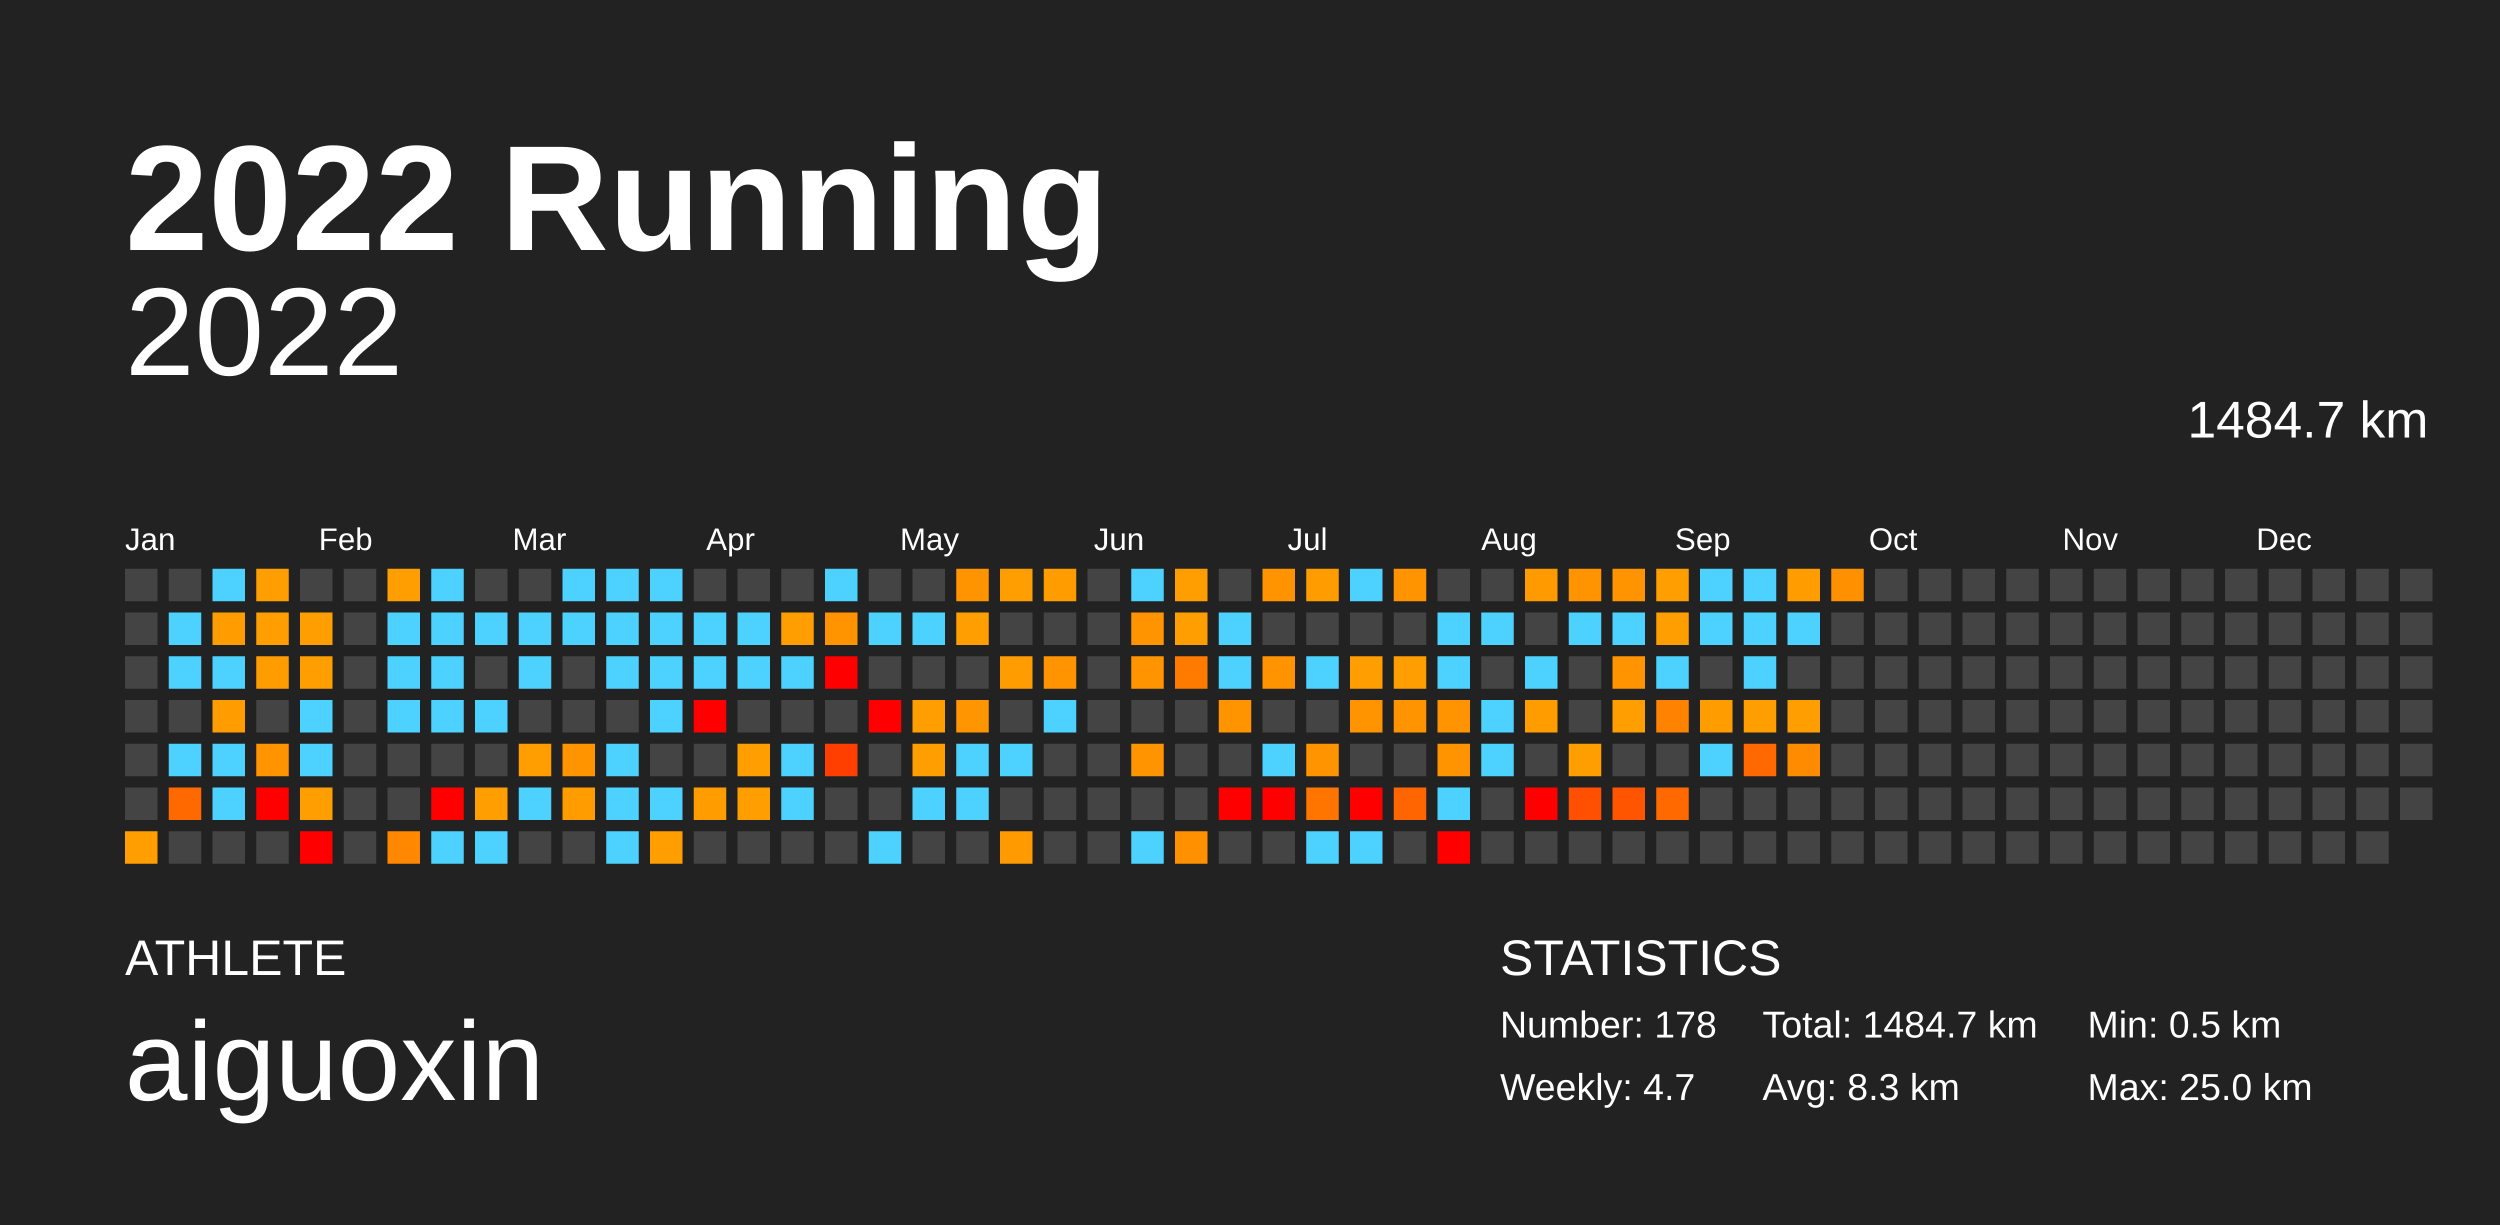
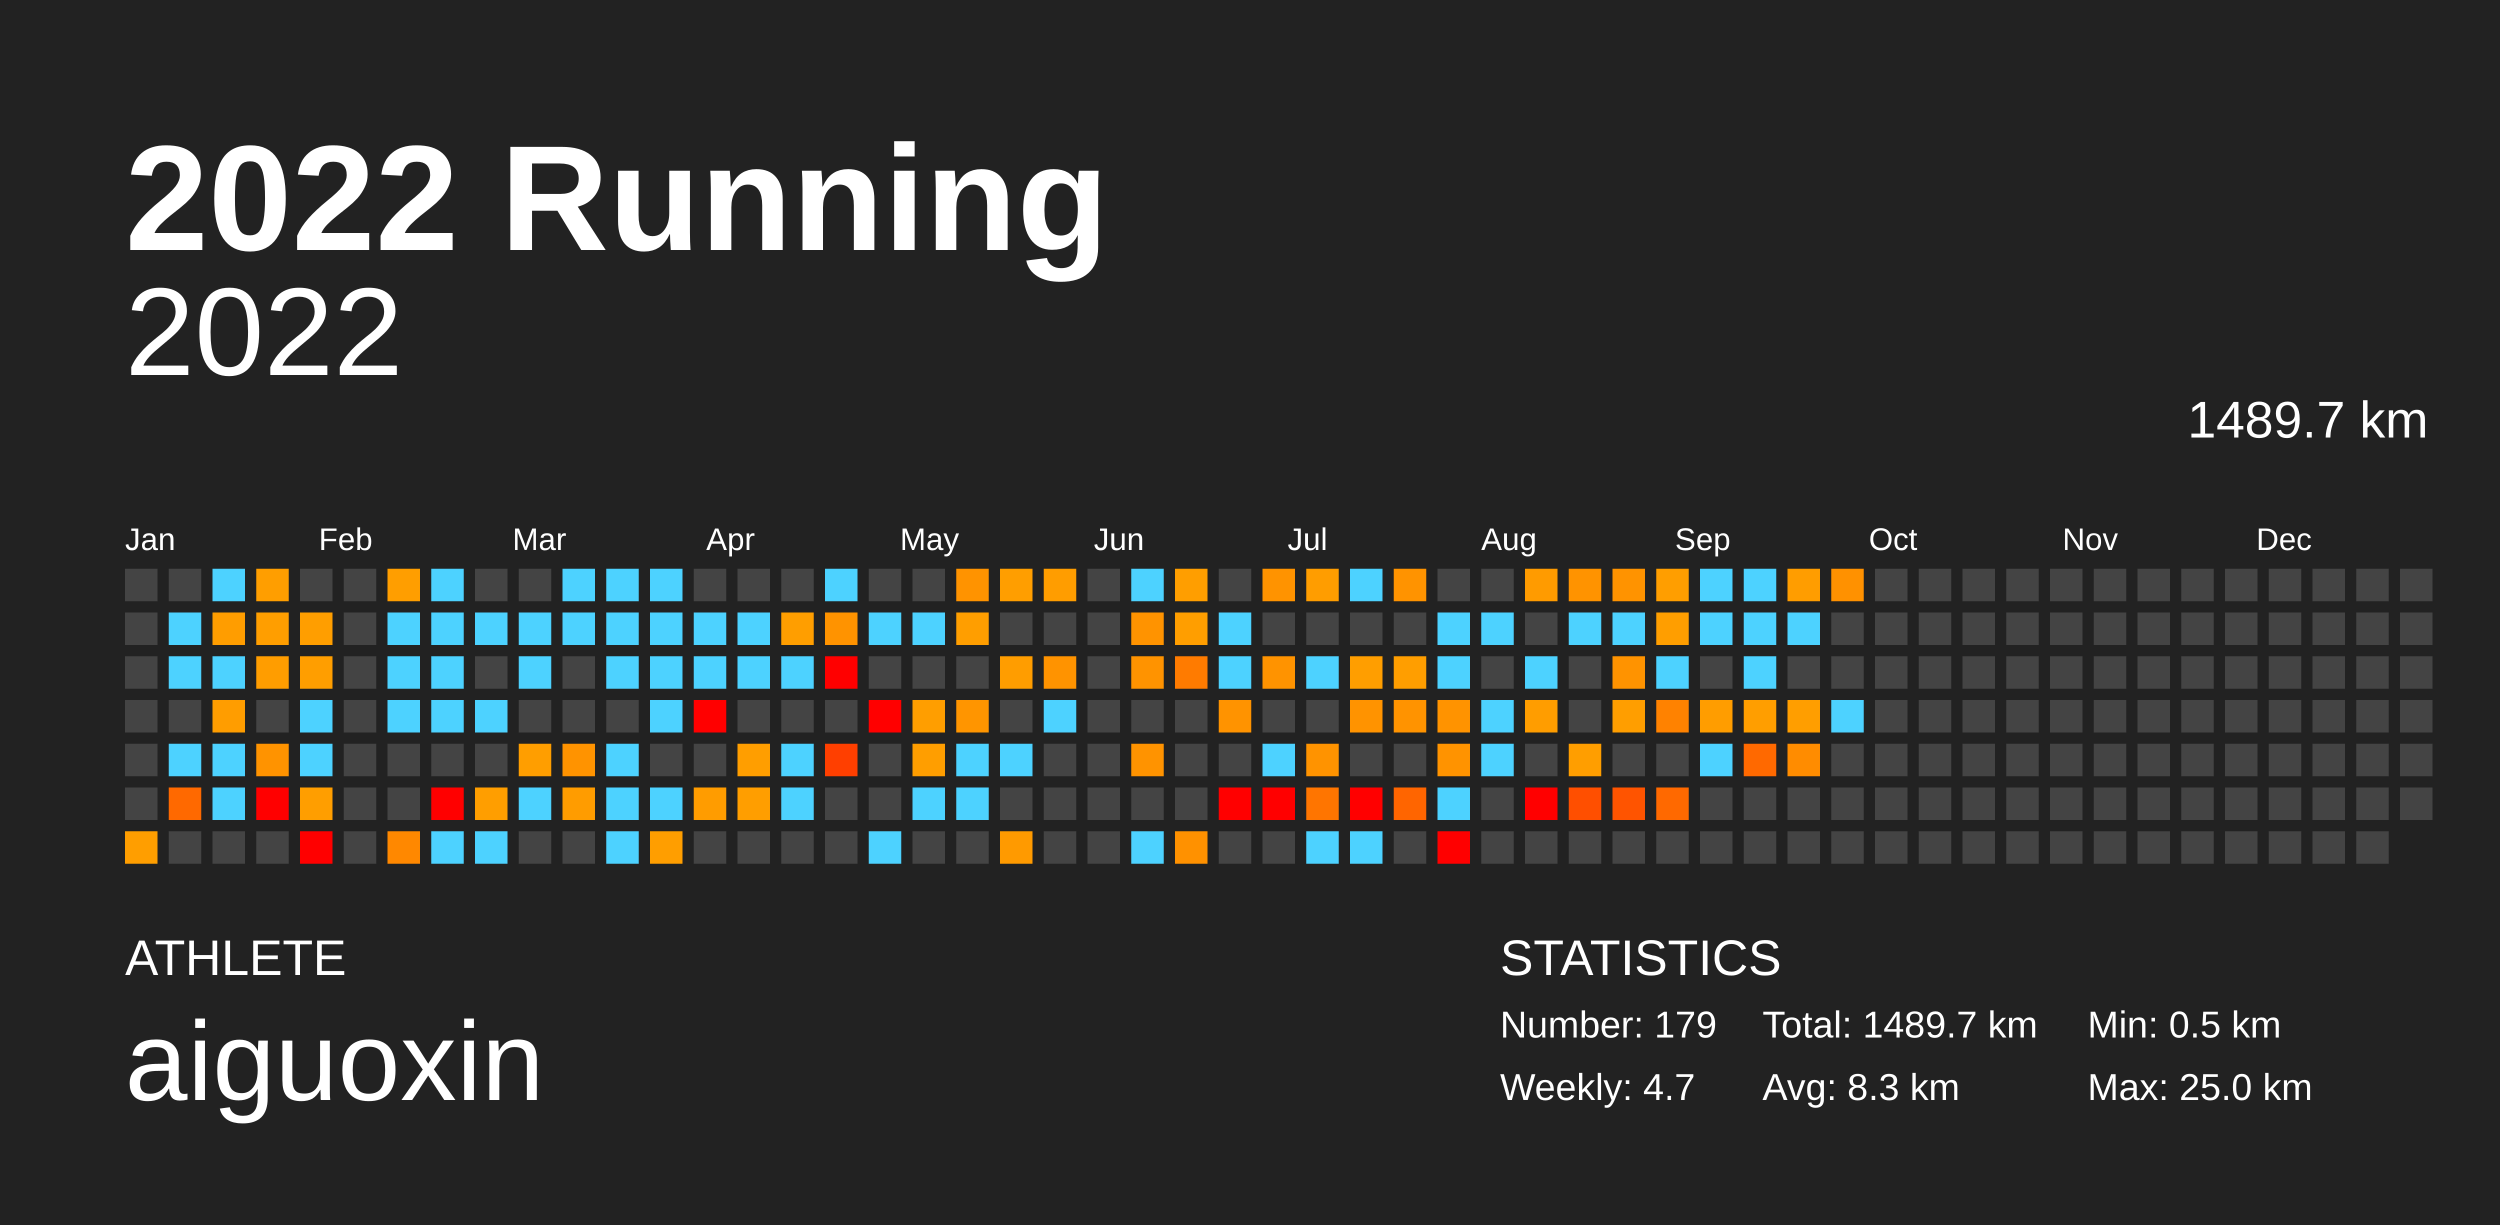
<svg xmlns="http://www.w3.org/2000/svg" baseProfile="full" height="98mm" version="1.1" viewBox="0,0,200,98" width="200mm">
  <defs />
  <rect fill="#222222" height="98" width="200" x="0" y="0" />
  <text fill="#FFFFFF" style="font-size:12px; font-family:Arial; font-weight:bold;" x="10" y="20">2022 Running</text>
  <text fill="#FFFFFF" style="font-size:4px; font-family:Arial" x="10" y="78">ATHLETE</text>
  <text fill="#FFFFFF" style="font-size:9px; font-family:Arial" x="10" y="88">aiguoxin</text>
  <text fill="#FFFFFF" style="font-size:4px; font-family:Arial" x="120" y="78">STATISTICS</text>
-   <text fill="#FFFFFF" style="font-size:3px; font-family:Arial" x="120" y="83">Number: 178</text>
+   <text fill="#FFFFFF" style="font-size:3px; font-family:Arial" x="120" y="83">Number: 179</text>
  <text fill="#FFFFFF" style="font-size:3px; font-family:Arial" x="120" y="88">Weekly: 4.7</text>
-   <text fill="#FFFFFF" style="font-size:3px; font-family:Arial" x="141" y="83">Total: 1484.7 km</text>
+   <text fill="#FFFFFF" style="font-size:3px; font-family:Arial" x="141" y="83">Total: 1489.7 km</text>
  <text fill="#FFFFFF" style="font-size:3px; font-family:Arial" x="141" y="88">Avg: 8.3 km</text>
  <text fill="#FFFFFF" style="font-size:3px; font-family:Arial" x="167" y="83">Min: 0.5 km</text>
  <text fill="#FFFFFF" style="font-size:3px; font-family:Arial" x="167" y="88">Max: 25.0 km</text>
  <text alignment-baseline="hanging" fill="#FFFFFF" style="font-size:10.0px; font-family:Arial;" x="10" y="30">2022</text>
-   <text alignment-baseline="hanging" fill="#FFFFFF" style="font-size:4.125px; font-family:Arial;" x="175" y="35">1484.7 km</text>
+   <text alignment-baseline="hanging" fill="#FFFFFF" style="font-size:4.125px; font-family:Arial;" x="175" y="35">1489.7 km</text>
  <text fill="#FFFFFF" style="font-size:2.5px; font-family:Arial" x="10.0" y="44">Jan</text>
  <text fill="#FFFFFF" style="font-size:2.5px; font-family:Arial" x="25.5" y="44">Feb</text>
  <text fill="#FFFFFF" style="font-size:2.5px; font-family:Arial" x="41.0" y="44">Mar</text>
  <text fill="#FFFFFF" style="font-size:2.5px; font-family:Arial" x="56.5" y="44">Apr</text>
  <text fill="#FFFFFF" style="font-size:2.5px; font-family:Arial" x="72.0" y="44">May</text>
  <text fill="#FFFFFF" style="font-size:2.5px; font-family:Arial" x="87.5" y="44">Jun</text>
  <text fill="#FFFFFF" style="font-size:2.5px; font-family:Arial" x="103.0" y="44">Jul</text>
  <text fill="#FFFFFF" style="font-size:2.5px; font-family:Arial" x="118.5" y="44">Aug</text>
  <text fill="#FFFFFF" style="font-size:2.5px; font-family:Arial" x="134.0" y="44">Sep</text>
  <text fill="#FFFFFF" style="font-size:2.5px; font-family:Arial" x="149.5" y="44">Oct</text>
  <text fill="#FFFFFF" style="font-size:2.5px; font-family:Arial" x="165.0" y="44">Nov</text>
  <text fill="#FFFFFF" style="font-size:2.5px; font-family:Arial" x="180.5" y="44">Dec</text>
  <rect fill="#444444" height="2.6" width="2.6" x="10.0" y="45.5" />
  <rect fill="#444444" height="2.6" width="2.6" x="10.0" y="49.0" />
  <rect fill="#444444" height="2.6" width="2.6" x="10.0" y="52.5" />
  <rect fill="#444444" height="2.6" width="2.6" x="10.0" y="56.0" />
  <rect fill="#444444" height="2.6" width="2.6" x="10.0" y="59.5" />
  <rect fill="#444444" height="2.6" width="2.6" x="10.0" y="63.0" />
  <rect fill="#ff9e00" height="2.6" width="2.6" x="10.0" y="66.5" />
  <rect fill="#444444" height="2.6" width="2.6" x="13.5" y="45.5" />
  <rect fill="#4dd2ff" height="2.6" width="2.6" x="13.5" y="49.0" />
  <rect fill="#4dd2ff" height="2.6" width="2.6" x="13.5" y="52.5" />
  <rect fill="#444444" height="2.6" width="2.6" x="13.5" y="56.0" />
  <rect fill="#4dd2ff" height="2.6" width="2.6" x="13.5" y="59.5" />
  <rect fill="#ff6900" height="2.6" width="2.6" x="13.5" y="63.0" />
  <rect fill="#444444" height="2.6" width="2.6" x="13.5" y="66.5" />
  <rect fill="#4dd2ff" height="2.6" width="2.6" x="17.0" y="45.5" />
  <rect fill="#ff9d00" height="2.6" width="2.6" x="17.0" y="49.0" />
  <rect fill="#4dd2ff" height="2.6" width="2.6" x="17.0" y="52.5" />
  <rect fill="#ff9d00" height="2.6" width="2.6" x="17.0" y="56.0" />
  <rect fill="#4dd2ff" height="2.6" width="2.6" x="17.0" y="59.5" />
  <rect fill="#4dd2ff" height="2.6" width="2.6" x="17.0" y="63.0" />
  <rect fill="#444444" height="2.6" width="2.6" x="17.0" y="66.5" />
  <rect fill="#ff9e00" height="2.6" width="2.6" x="20.5" y="45.5" />
  <rect fill="#ff9e00" height="2.6" width="2.6" x="20.5" y="49.0" />
  <rect fill="#ff9d00" height="2.6" width="2.6" x="20.5" y="52.5" />
  <rect fill="#444444" height="2.6" width="2.6" x="20.5" y="56.0" />
  <rect fill="#ff9300" height="2.6" width="2.6" x="20.5" y="59.5" />
  <rect fill="red" height="2.6" width="2.6" x="20.5" y="63.0" />
  <rect fill="#444444" height="2.6" width="2.6" x="20.5" y="66.5" />
  <rect fill="#444444" height="2.6" width="2.6" x="24.0" y="45.5" />
  <rect fill="#ff9e00" height="2.6" width="2.6" x="24.0" y="49.0" />
  <rect fill="#ff9e00" height="2.6" width="2.6" x="24.0" y="52.5" />
  <rect fill="#4dd2ff" height="2.6" width="2.6" x="24.0" y="56.0" />
  <rect fill="#4dd2ff" height="2.6" width="2.6" x="24.0" y="59.5" />
  <rect fill="#ff9e00" height="2.6" width="2.6" x="24.0" y="63.0" />
  <rect fill="red" height="2.6" width="2.6" x="24.0" y="66.5" />
  <rect fill="#444444" height="2.6" width="2.6" x="27.5" y="45.5" />
  <rect fill="#444444" height="2.6" width="2.6" x="27.5" y="49.0" />
  <rect fill="#444444" height="2.6" width="2.6" x="27.5" y="52.5" />
  <rect fill="#444444" height="2.6" width="2.6" x="27.5" y="56.0" />
  <rect fill="#444444" height="2.6" width="2.6" x="27.5" y="59.5" />
  <rect fill="#444444" height="2.6" width="2.6" x="27.5" y="63.0" />
  <rect fill="#444444" height="2.6" width="2.6" x="27.5" y="66.5" />
  <rect fill="#ff9e00" height="2.6" width="2.6" x="31.0" y="45.5" />
  <rect fill="#4dd2ff" height="2.6" width="2.6" x="31.0" y="49.0" />
  <rect fill="#4dd2ff" height="2.6" width="2.6" x="31.0" y="52.5" />
  <rect fill="#4dd2ff" height="2.6" width="2.6" x="31.0" y="56.0" />
  <rect fill="#444444" height="2.6" width="2.6" x="31.0" y="59.5" />
  <rect fill="#444444" height="2.6" width="2.6" x="31.0" y="63.0" />
  <rect fill="#ff8800" height="2.6" width="2.6" x="31.0" y="66.5" />
  <rect fill="#4dd2ff" height="2.6" width="2.6" x="34.5" y="45.5" />
  <rect fill="#4dd2ff" height="2.6" width="2.6" x="34.5" y="49.0" />
  <rect fill="#4dd2ff" height="2.6" width="2.6" x="34.5" y="52.5" />
  <rect fill="#4dd2ff" height="2.6" width="2.6" x="34.5" y="56.0" />
  <rect fill="#444444" height="2.6" width="2.6" x="34.5" y="59.5" />
  <rect fill="red" height="2.6" width="2.6" x="34.5" y="63.0" />
  <rect fill="#4dd2ff" height="2.6" width="2.6" x="34.5" y="66.5" />
  <rect fill="#444444" height="2.6" width="2.6" x="38.0" y="45.5" />
  <rect fill="#4dd2ff" height="2.6" width="2.6" x="38.0" y="49.0" />
  <rect fill="#444444" height="2.6" width="2.6" x="38.0" y="52.5" />
  <rect fill="#4dd2ff" height="2.6" width="2.6" x="38.0" y="56.0" />
  <rect fill="#444444" height="2.6" width="2.6" x="38.0" y="59.5" />
  <rect fill="#ff9e00" height="2.6" width="2.6" x="38.0" y="63.0" />
  <rect fill="#4dd2ff" height="2.6" width="2.6" x="38.0" y="66.5" />
  <rect fill="#444444" height="2.6" width="2.6" x="41.5" y="45.5" />
  <rect fill="#4dd2ff" height="2.6" width="2.6" x="41.5" y="49.0" />
  <rect fill="#4dd2ff" height="2.6" width="2.6" x="41.5" y="52.5" />
  <rect fill="#444444" height="2.6" width="2.6" x="41.5" y="56.0" />
  <rect fill="#ff9e00" height="2.6" width="2.6" x="41.5" y="59.5" />
  <rect fill="#4dd2ff" height="2.6" width="2.6" x="41.5" y="63.0" />
  <rect fill="#444444" height="2.6" width="2.6" x="41.5" y="66.5" />
  <rect fill="#4dd2ff" height="2.6" width="2.6" x="45.0" y="45.5" />
  <rect fill="#4dd2ff" height="2.6" width="2.6" x="45.0" y="49.0" />
  <rect fill="#444444" height="2.6" width="2.6" x="45.0" y="52.5" />
  <rect fill="#444444" height="2.6" width="2.6" x="45.0" y="56.0" />
  <rect fill="#ff9300" height="2.6" width="2.6" x="45.0" y="59.5" />
  <rect fill="#ff9c00" height="2.6" width="2.6" x="45.0" y="63.0" />
  <rect fill="#444444" height="2.6" width="2.6" x="45.0" y="66.5" />
  <rect fill="#4dd2ff" height="2.6" width="2.6" x="48.5" y="45.5" />
  <rect fill="#4dd2ff" height="2.6" width="2.6" x="48.5" y="49.0" />
  <rect fill="#4dd2ff" height="2.6" width="2.6" x="48.5" y="52.5" />
  <rect fill="#444444" height="2.6" width="2.6" x="48.5" y="56.0" />
  <rect fill="#4dd2ff" height="2.6" width="2.6" x="48.5" y="59.5" />
  <rect fill="#4dd2ff" height="2.6" width="2.6" x="48.5" y="63.0" />
  <rect fill="#4dd2ff" height="2.6" width="2.6" x="48.5" y="66.5" />
  <rect fill="#4dd2ff" height="2.6" width="2.6" x="52.0" y="45.5" />
  <rect fill="#4dd2ff" height="2.6" width="2.6" x="52.0" y="49.0" />
  <rect fill="#4dd2ff" height="2.6" width="2.6" x="52.0" y="52.5" />
  <rect fill="#4dd2ff" height="2.6" width="2.6" x="52.0" y="56.0" />
  <rect fill="#444444" height="2.6" width="2.6" x="52.0" y="59.5" />
  <rect fill="#4dd2ff" height="2.6" width="2.6" x="52.0" y="63.0" />
  <rect fill="#ff9e00" height="2.6" width="2.6" x="52.0" y="66.5" />
  <rect fill="#444444" height="2.6" width="2.6" x="55.5" y="45.5" />
  <rect fill="#4dd2ff" height="2.6" width="2.6" x="55.5" y="49.0" />
  <rect fill="#4dd2ff" height="2.6" width="2.6" x="55.5" y="52.5" />
  <rect fill="red" height="2.6" width="2.6" x="55.5" y="56.0" />
  <rect fill="#444444" height="2.6" width="2.6" x="55.5" y="59.5" />
  <rect fill="#ff9c00" height="2.6" width="2.6" x="55.5" y="63.0" />
  <rect fill="#444444" height="2.6" width="2.6" x="55.5" y="66.5" />
  <rect fill="#444444" height="2.6" width="2.6" x="59.0" y="45.5" />
  <rect fill="#4dd2ff" height="2.6" width="2.6" x="59.0" y="49.0" />
  <rect fill="#4dd2ff" height="2.6" width="2.6" x="59.0" y="52.5" />
  <rect fill="#444444" height="2.6" width="2.6" x="59.0" y="56.0" />
  <rect fill="#ff9e00" height="2.6" width="2.6" x="59.0" y="59.5" />
  <rect fill="#ff9e00" height="2.6" width="2.6" x="59.0" y="63.0" />
  <rect fill="#444444" height="2.6" width="2.6" x="59.0" y="66.5" />
  <rect fill="#444444" height="2.6" width="2.6" x="62.5" y="45.5" />
  <rect fill="#ff9e00" height="2.6" width="2.6" x="62.5" y="49.0" />
  <rect fill="#4dd2ff" height="2.6" width="2.6" x="62.5" y="52.5" />
  <rect fill="#444444" height="2.6" width="2.6" x="62.5" y="56.0" />
  <rect fill="#4dd2ff" height="2.6" width="2.6" x="62.5" y="59.5" />
  <rect fill="#4dd2ff" height="2.6" width="2.6" x="62.5" y="63.0" />
  <rect fill="#444444" height="2.6" width="2.6" x="62.5" y="66.5" />
  <rect fill="#4dd2ff" height="2.6" width="2.6" x="66.0" y="45.5" />
  <rect fill="#ff9300" height="2.6" width="2.6" x="66.0" y="49.0" />
  <rect fill="red" height="2.6" width="2.6" x="66.0" y="52.5" />
  <rect fill="#444444" height="2.6" width="2.6" x="66.0" y="56.0" />
  <rect fill="#ff3f00" height="2.6" width="2.6" x="66.0" y="59.5" />
  <rect fill="#444444" height="2.6" width="2.6" x="66.0" y="63.0" />
  <rect fill="#444444" height="2.6" width="2.6" x="66.0" y="66.5" />
  <rect fill="#444444" height="2.6" width="2.6" x="69.5" y="45.5" />
  <rect fill="#4dd2ff" height="2.6" width="2.6" x="69.5" y="49.0" />
  <rect fill="#444444" height="2.6" width="2.6" x="69.5" y="52.5" />
  <rect fill="red" height="2.6" width="2.6" x="69.5" y="56.0" />
  <rect fill="#444444" height="2.6" width="2.6" x="69.5" y="59.5" />
  <rect fill="#444444" height="2.6" width="2.6" x="69.5" y="63.0" />
  <rect fill="#4dd2ff" height="2.6" width="2.6" x="69.5" y="66.5" />
  <rect fill="#444444" height="2.6" width="2.6" x="73.0" y="45.5" />
  <rect fill="#4dd2ff" height="2.6" width="2.6" x="73.0" y="49.0" />
  <rect fill="#444444" height="2.6" width="2.6" x="73.0" y="52.5" />
  <rect fill="#ff9e00" height="2.6" width="2.6" x="73.0" y="56.0" />
  <rect fill="#ff9e00" height="2.6" width="2.6" x="73.0" y="59.5" />
  <rect fill="#4dd2ff" height="2.6" width="2.6" x="73.0" y="63.0" />
  <rect fill="#444444" height="2.6" width="2.6" x="73.0" y="66.5" />
  <rect fill="#ff9300" height="2.6" width="2.6" x="76.5" y="45.5" />
  <rect fill="#ff9e00" height="2.6" width="2.6" x="76.5" y="49.0" />
  <rect fill="#444444" height="2.6" width="2.6" x="76.5" y="52.5" />
  <rect fill="#ff9500" height="2.6" width="2.6" x="76.5" y="56.0" />
  <rect fill="#4dd2ff" height="2.6" width="2.6" x="76.5" y="59.5" />
  <rect fill="#4dd2ff" height="2.6" width="2.6" x="76.5" y="63.0" />
  <rect fill="#444444" height="2.6" width="2.6" x="76.5" y="66.5" />
  <rect fill="#ff9e00" height="2.6" width="2.6" x="80.0" y="45.5" />
  <rect fill="#444444" height="2.6" width="2.6" x="80.0" y="49.0" />
  <rect fill="#ff9d00" height="2.6" width="2.6" x="80.0" y="52.5" />
  <rect fill="#444444" height="2.6" width="2.6" x="80.0" y="56.0" />
  <rect fill="#4dd2ff" height="2.6" width="2.6" x="80.0" y="59.5" />
  <rect fill="#444444" height="2.6" width="2.6" x="80.0" y="63.0" />
  <rect fill="#ff9a00" height="2.6" width="2.6" x="80.0" y="66.5" />
  <rect fill="#ff9d00" height="2.6" width="2.6" x="83.5" y="45.5" />
  <rect fill="#444444" height="2.6" width="2.6" x="83.5" y="49.0" />
  <rect fill="#ff9300" height="2.6" width="2.6" x="83.5" y="52.5" />
  <rect fill="#4dd2ff" height="2.6" width="2.6" x="83.5" y="56.0" />
  <rect fill="#444444" height="2.6" width="2.6" x="83.5" y="59.5" />
  <rect fill="#444444" height="2.6" width="2.6" x="83.5" y="63.0" />
  <rect fill="#444444" height="2.6" width="2.6" x="83.5" y="66.5" />
  <rect fill="#444444" height="2.6" width="2.6" x="87.0" y="45.5" />
  <rect fill="#444444" height="2.6" width="2.6" x="87.0" y="49.0" />
  <rect fill="#444444" height="2.6" width="2.6" x="87.0" y="52.5" />
  <rect fill="#444444" height="2.6" width="2.6" x="87.0" y="56.0" />
  <rect fill="#444444" height="2.6" width="2.6" x="87.0" y="59.5" />
  <rect fill="#444444" height="2.6" width="2.6" x="87.0" y="63.0" />
  <rect fill="#444444" height="2.6" width="2.6" x="87.0" y="66.5" />
  <rect fill="#4dd2ff" height="2.6" width="2.6" x="90.5" y="45.5" />
  <rect fill="#ff9300" height="2.6" width="2.6" x="90.5" y="49.0" />
  <rect fill="#ff9300" height="2.6" width="2.6" x="90.5" y="52.5" />
  <rect fill="#444444" height="2.6" width="2.6" x="90.5" y="56.0" />
  <rect fill="#ff9300" height="2.6" width="2.6" x="90.5" y="59.5" />
  <rect fill="#444444" height="2.6" width="2.6" x="90.5" y="63.0" />
  <rect fill="#4dd2ff" height="2.6" width="2.6" x="90.5" y="66.5" />
  <rect fill="#ff9e00" height="2.6" width="2.6" x="94.0" y="45.5" />
  <rect fill="#ff9e00" height="2.6" width="2.6" x="94.0" y="49.0" />
  <rect fill="#ff7b00" height="2.6" width="2.6" x="94.0" y="52.5" />
  <rect fill="#444444" height="2.6" width="2.6" x="94.0" y="56.0" />
  <rect fill="#444444" height="2.6" width="2.6" x="94.0" y="59.5" />
  <rect fill="#444444" height="2.6" width="2.6" x="94.0" y="63.0" />
  <rect fill="#ff9100" height="2.6" width="2.6" x="94.0" y="66.5" />
  <rect fill="#444444" height="2.6" width="2.6" x="97.5" y="45.5" />
  <rect fill="#4dd2ff" height="2.6" width="2.6" x="97.5" y="49.0" />
  <rect fill="#4dd2ff" height="2.6" width="2.6" x="97.5" y="52.5" />
  <rect fill="#ff9300" height="2.6" width="2.6" x="97.5" y="56.0" />
  <rect fill="#444444" height="2.6" width="2.6" x="97.5" y="59.5" />
  <rect fill="red" height="2.6" width="2.6" x="97.5" y="63.0" />
  <rect fill="#444444" height="2.6" width="2.6" x="97.5" y="66.5" />
  <rect fill="#ff9300" height="2.6" width="2.6" x="101.0" y="45.5" />
  <rect fill="#444444" height="2.6" width="2.6" x="101.0" y="49.0" />
  <rect fill="#ff9300" height="2.6" width="2.6" x="101.0" y="52.5" />
  <rect fill="#444444" height="2.6" width="2.6" x="101.0" y="56.0" />
  <rect fill="#4dd2ff" height="2.6" width="2.6" x="101.0" y="59.5" />
  <rect fill="red" height="2.6" width="2.6" x="101.0" y="63.0" />
  <rect fill="#444444" height="2.6" width="2.6" x="101.0" y="66.5" />
  <rect fill="#ff9d00" height="2.6" width="2.6" x="104.5" y="45.5" />
  <rect fill="#444444" height="2.6" width="2.6" x="104.5" y="49.0" />
  <rect fill="#4dd2ff" height="2.6" width="2.6" x="104.5" y="52.5" />
  <rect fill="#444444" height="2.6" width="2.6" x="104.5" y="56.0" />
  <rect fill="#ff9300" height="2.6" width="2.6" x="104.5" y="59.5" />
  <rect fill="#ff7500" height="2.6" width="2.6" x="104.5" y="63.0" />
  <rect fill="#4dd2ff" height="2.6" width="2.6" x="104.5" y="66.5" />
  <rect fill="#4dd2ff" height="2.6" width="2.6" x="108.0" y="45.5" />
  <rect fill="#444444" height="2.6" width="2.6" x="108.0" y="49.0" />
  <rect fill="#ff9e00" height="2.6" width="2.6" x="108.0" y="52.5" />
  <rect fill="#ff9300" height="2.6" width="2.6" x="108.0" y="56.0" />
  <rect fill="#444444" height="2.6" width="2.6" x="108.0" y="59.5" />
  <rect fill="red" height="2.6" width="2.6" x="108.0" y="63.0" />
  <rect fill="#4dd2ff" height="2.6" width="2.6" x="108.0" y="66.5" />
  <rect fill="#ff9300" height="2.6" width="2.6" x="111.5" y="45.5" />
  <rect fill="#444444" height="2.6" width="2.6" x="111.5" y="49.0" />
  <rect fill="#ff9e00" height="2.6" width="2.6" x="111.5" y="52.5" />
  <rect fill="#ff9300" height="2.6" width="2.6" x="111.5" y="56.0" />
  <rect fill="#444444" height="2.6" width="2.6" x="111.5" y="59.5" />
  <rect fill="#ff6500" height="2.6" width="2.6" x="111.5" y="63.0" />
  <rect fill="#444444" height="2.6" width="2.6" x="111.5" y="66.5" />
  <rect fill="#444444" height="2.6" width="2.6" x="115.0" y="45.5" />
  <rect fill="#4dd2ff" height="2.6" width="2.6" x="115.0" y="49.0" />
  <rect fill="#4dd2ff" height="2.6" width="2.6" x="115.0" y="52.5" />
  <rect fill="#ff9300" height="2.6" width="2.6" x="115.0" y="56.0" />
  <rect fill="#ff9300" height="2.6" width="2.6" x="115.0" y="59.5" />
  <rect fill="#4dd2ff" height="2.6" width="2.6" x="115.0" y="63.0" />
  <rect fill="red" height="2.6" width="2.6" x="115.0" y="66.5" />
  <rect fill="#444444" height="2.6" width="2.6" x="118.5" y="45.5" />
  <rect fill="#4dd2ff" height="2.6" width="2.6" x="118.5" y="49.0" />
  <rect fill="#444444" height="2.6" width="2.6" x="118.5" y="52.5" />
  <rect fill="#4dd2ff" height="2.6" width="2.6" x="118.5" y="56.0" />
  <rect fill="#4dd2ff" height="2.6" width="2.6" x="118.5" y="59.5" />
  <rect fill="#444444" height="2.6" width="2.6" x="118.5" y="63.0" />
  <rect fill="#444444" height="2.6" width="2.6" x="118.5" y="66.5" />
  <rect fill="#ff9b00" height="2.6" width="2.6" x="122.0" y="45.5" />
  <rect fill="#444444" height="2.6" width="2.6" x="122.0" y="49.0" />
  <rect fill="#4dd2ff" height="2.6" width="2.6" x="122.0" y="52.5" />
  <rect fill="#ff9d00" height="2.6" width="2.6" x="122.0" y="56.0" />
  <rect fill="#444444" height="2.6" width="2.6" x="122.0" y="59.5" />
  <rect fill="red" height="2.6" width="2.6" x="122.0" y="63.0" />
  <rect fill="#444444" height="2.6" width="2.6" x="122.0" y="66.5" />
  <rect fill="#ff9300" height="2.6" width="2.6" x="125.5" y="45.5" />
  <rect fill="#4dd2ff" height="2.6" width="2.6" x="125.5" y="49.0" />
  <rect fill="#444444" height="2.6" width="2.6" x="125.5" y="52.5" />
  <rect fill="#444444" height="2.6" width="2.6" x="125.5" y="56.0" />
  <rect fill="#ff9e00" height="2.6" width="2.6" x="125.5" y="59.5" />
  <rect fill="#ff4f00" height="2.6" width="2.6" x="125.5" y="63.0" />
  <rect fill="#444444" height="2.6" width="2.6" x="125.5" y="66.5" />
  <rect fill="#ff9300" height="2.6" width="2.6" x="129.0" y="45.5" />
  <rect fill="#4dd2ff" height="2.6" width="2.6" x="129.0" y="49.0" />
  <rect fill="#ff9300" height="2.6" width="2.6" x="129.0" y="52.5" />
  <rect fill="#ff9e00" height="2.6" width="2.6" x="129.0" y="56.0" />
  <rect fill="#444444" height="2.6" width="2.6" x="129.0" y="59.5" />
  <rect fill="#ff5400" height="2.6" width="2.6" x="129.0" y="63.0" />
  <rect fill="#444444" height="2.6" width="2.6" x="129.0" y="66.5" />
  <rect fill="#ff9e00" height="2.6" width="2.6" x="132.5" y="45.5" />
  <rect fill="#ff9e00" height="2.6" width="2.6" x="132.5" y="49.0" />
  <rect fill="#4dd2ff" height="2.6" width="2.6" x="132.5" y="52.5" />
  <rect fill="#ff8200" height="2.6" width="2.6" x="132.5" y="56.0" />
  <rect fill="#444444" height="2.6" width="2.6" x="132.5" y="59.5" />
  <rect fill="#ff6900" height="2.6" width="2.6" x="132.5" y="63.0" />
  <rect fill="#444444" height="2.6" width="2.6" x="132.5" y="66.5" />
  <rect fill="#4dd2ff" height="2.6" width="2.6" x="136.0" y="45.5" />
  <rect fill="#4dd2ff" height="2.6" width="2.6" x="136.0" y="49.0" />
  <rect fill="#444444" height="2.6" width="2.6" x="136.0" y="52.5" />
  <rect fill="#ff9d00" height="2.6" width="2.6" x="136.0" y="56.0" />
  <rect fill="#4dd2ff" height="2.6" width="2.6" x="136.0" y="59.5" />
  <rect fill="#444444" height="2.6" width="2.6" x="136.0" y="63.0" />
  <rect fill="#444444" height="2.6" width="2.6" x="136.0" y="66.5" />
  <rect fill="#4dd2ff" height="2.6" width="2.6" x="139.5" y="45.5" />
  <rect fill="#4dd2ff" height="2.6" width="2.6" x="139.5" y="49.0" />
  <rect fill="#4dd2ff" height="2.6" width="2.6" x="139.5" y="52.5" />
  <rect fill="#ff9e00" height="2.6" width="2.6" x="139.5" y="56.0" />
  <rect fill="#ff6900" height="2.6" width="2.6" x="139.5" y="59.5" />
  <rect fill="#444444" height="2.6" width="2.6" x="139.5" y="63.0" />
  <rect fill="#444444" height="2.6" width="2.6" x="139.5" y="66.5" />
  <rect fill="#ff9d00" height="2.6" width="2.6" x="143.0" y="45.5" />
  <rect fill="#4dd2ff" height="2.6" width="2.6" x="143.0" y="49.0" />
  <rect fill="#444444" height="2.6" width="2.6" x="143.0" y="52.5" />
  <rect fill="#ff9e00" height="2.6" width="2.6" x="143.0" y="56.0" />
  <rect fill="#ff8c00" height="2.6" width="2.6" x="143.0" y="59.5" />
  <rect fill="#444444" height="2.6" width="2.6" x="143.0" y="63.0" />
  <rect fill="#444444" height="2.6" width="2.6" x="143.0" y="66.5" />
  <rect fill="#ff9100" height="2.6" width="2.6" x="146.5" y="45.5" />
  <rect fill="#444444" height="2.6" width="2.6" x="146.5" y="49.0" />
  <rect fill="#444444" height="2.6" width="2.6" x="146.5" y="52.5" />
-   <rect fill="#444444" height="2.6" width="2.6" x="146.5" y="56.0" />
+   <rect fill="#4dd2ff" height="2.6" width="2.6" x="146.5" y="56.0" />
  <rect fill="#444444" height="2.6" width="2.6" x="146.5" y="59.5" />
  <rect fill="#444444" height="2.6" width="2.6" x="146.5" y="63.0" />
  <rect fill="#444444" height="2.6" width="2.6" x="146.5" y="66.5" />
  <rect fill="#444444" height="2.6" width="2.6" x="150.0" y="45.5" />
  <rect fill="#444444" height="2.6" width="2.6" x="150.0" y="49.0" />
  <rect fill="#444444" height="2.6" width="2.6" x="150.0" y="52.5" />
  <rect fill="#444444" height="2.6" width="2.6" x="150.0" y="56.0" />
  <rect fill="#444444" height="2.6" width="2.6" x="150.0" y="59.5" />
  <rect fill="#444444" height="2.6" width="2.6" x="150.0" y="63.0" />
  <rect fill="#444444" height="2.6" width="2.6" x="150.0" y="66.5" />
  <rect fill="#444444" height="2.6" width="2.6" x="153.5" y="45.5" />
  <rect fill="#444444" height="2.6" width="2.6" x="153.5" y="49.0" />
  <rect fill="#444444" height="2.6" width="2.6" x="153.5" y="52.5" />
  <rect fill="#444444" height="2.6" width="2.6" x="153.5" y="56.0" />
  <rect fill="#444444" height="2.6" width="2.6" x="153.5" y="59.5" />
  <rect fill="#444444" height="2.6" width="2.6" x="153.5" y="63.0" />
  <rect fill="#444444" height="2.6" width="2.6" x="153.5" y="66.5" />
  <rect fill="#444444" height="2.6" width="2.6" x="157.0" y="45.5" />
  <rect fill="#444444" height="2.6" width="2.6" x="157.0" y="49.0" />
  <rect fill="#444444" height="2.6" width="2.6" x="157.0" y="52.5" />
  <rect fill="#444444" height="2.6" width="2.6" x="157.0" y="56.0" />
  <rect fill="#444444" height="2.6" width="2.6" x="157.0" y="59.5" />
  <rect fill="#444444" height="2.6" width="2.6" x="157.0" y="63.0" />
  <rect fill="#444444" height="2.6" width="2.6" x="157.0" y="66.5" />
  <rect fill="#444444" height="2.6" width="2.6" x="160.5" y="45.5" />
  <rect fill="#444444" height="2.6" width="2.6" x="160.5" y="49.0" />
  <rect fill="#444444" height="2.6" width="2.6" x="160.5" y="52.5" />
  <rect fill="#444444" height="2.6" width="2.6" x="160.5" y="56.0" />
  <rect fill="#444444" height="2.6" width="2.6" x="160.5" y="59.5" />
  <rect fill="#444444" height="2.6" width="2.6" x="160.5" y="63.0" />
  <rect fill="#444444" height="2.6" width="2.6" x="160.5" y="66.5" />
  <rect fill="#444444" height="2.6" width="2.6" x="164.0" y="45.5" />
  <rect fill="#444444" height="2.6" width="2.6" x="164.0" y="49.0" />
  <rect fill="#444444" height="2.6" width="2.6" x="164.0" y="52.5" />
  <rect fill="#444444" height="2.6" width="2.6" x="164.0" y="56.0" />
  <rect fill="#444444" height="2.6" width="2.6" x="164.0" y="59.5" />
  <rect fill="#444444" height="2.6" width="2.6" x="164.0" y="63.0" />
  <rect fill="#444444" height="2.6" width="2.6" x="164.0" y="66.5" />
  <rect fill="#444444" height="2.6" width="2.6" x="167.5" y="45.5" />
  <rect fill="#444444" height="2.6" width="2.6" x="167.5" y="49.0" />
  <rect fill="#444444" height="2.6" width="2.6" x="167.5" y="52.5" />
  <rect fill="#444444" height="2.6" width="2.6" x="167.5" y="56.0" />
  <rect fill="#444444" height="2.6" width="2.6" x="167.5" y="59.5" />
  <rect fill="#444444" height="2.6" width="2.6" x="167.5" y="63.0" />
  <rect fill="#444444" height="2.6" width="2.6" x="167.5" y="66.5" />
  <rect fill="#444444" height="2.6" width="2.6" x="171.0" y="45.5" />
  <rect fill="#444444" height="2.6" width="2.6" x="171.0" y="49.0" />
  <rect fill="#444444" height="2.6" width="2.6" x="171.0" y="52.5" />
  <rect fill="#444444" height="2.6" width="2.6" x="171.0" y="56.0" />
  <rect fill="#444444" height="2.6" width="2.6" x="171.0" y="59.5" />
  <rect fill="#444444" height="2.6" width="2.6" x="171.0" y="63.0" />
  <rect fill="#444444" height="2.6" width="2.6" x="171.0" y="66.5" />
  <rect fill="#444444" height="2.6" width="2.6" x="174.5" y="45.5" />
  <rect fill="#444444" height="2.6" width="2.6" x="174.5" y="49.0" />
  <rect fill="#444444" height="2.6" width="2.6" x="174.5" y="52.5" />
  <rect fill="#444444" height="2.6" width="2.6" x="174.5" y="56.0" />
  <rect fill="#444444" height="2.6" width="2.6" x="174.5" y="59.5" />
  <rect fill="#444444" height="2.6" width="2.6" x="174.5" y="63.0" />
  <rect fill="#444444" height="2.6" width="2.6" x="174.5" y="66.5" />
  <rect fill="#444444" height="2.6" width="2.6" x="178.0" y="45.5" />
  <rect fill="#444444" height="2.6" width="2.6" x="178.0" y="49.0" />
  <rect fill="#444444" height="2.6" width="2.6" x="178.0" y="52.5" />
  <rect fill="#444444" height="2.6" width="2.6" x="178.0" y="56.0" />
  <rect fill="#444444" height="2.6" width="2.6" x="178.0" y="59.5" />
  <rect fill="#444444" height="2.6" width="2.6" x="178.0" y="63.0" />
  <rect fill="#444444" height="2.6" width="2.6" x="178.0" y="66.5" />
  <rect fill="#444444" height="2.6" width="2.6" x="181.5" y="45.5" />
  <rect fill="#444444" height="2.6" width="2.6" x="181.5" y="49.0" />
  <rect fill="#444444" height="2.6" width="2.6" x="181.5" y="52.5" />
  <rect fill="#444444" height="2.6" width="2.6" x="181.5" y="56.0" />
  <rect fill="#444444" height="2.6" width="2.6" x="181.5" y="59.5" />
  <rect fill="#444444" height="2.6" width="2.6" x="181.5" y="63.0" />
  <rect fill="#444444" height="2.6" width="2.6" x="181.5" y="66.5" />
  <rect fill="#444444" height="2.6" width="2.6" x="185.0" y="45.5" />
  <rect fill="#444444" height="2.6" width="2.6" x="185.0" y="49.0" />
  <rect fill="#444444" height="2.6" width="2.6" x="185.0" y="52.5" />
  <rect fill="#444444" height="2.6" width="2.6" x="185.0" y="56.0" />
  <rect fill="#444444" height="2.6" width="2.6" x="185.0" y="59.5" />
  <rect fill="#444444" height="2.6" width="2.6" x="185.0" y="63.0" />
  <rect fill="#444444" height="2.6" width="2.6" x="185.0" y="66.5" />
  <rect fill="#444444" height="2.6" width="2.6" x="188.5" y="45.5" />
  <rect fill="#444444" height="2.6" width="2.6" x="188.5" y="49.0" />
  <rect fill="#444444" height="2.6" width="2.6" x="188.5" y="52.5" />
  <rect fill="#444444" height="2.6" width="2.6" x="188.5" y="56.0" />
  <rect fill="#444444" height="2.6" width="2.6" x="188.5" y="59.5" />
  <rect fill="#444444" height="2.6" width="2.6" x="188.5" y="63.0" />
  <rect fill="#444444" height="2.6" width="2.6" x="188.5" y="66.5" />
  <rect fill="#444444" height="2.6" width="2.6" x="192.0" y="45.5" />
  <rect fill="#444444" height="2.6" width="2.6" x="192.0" y="49.0" />
  <rect fill="#444444" height="2.6" width="2.6" x="192.0" y="52.5" />
  <rect fill="#444444" height="2.6" width="2.6" x="192.0" y="56.0" />
  <rect fill="#444444" height="2.6" width="2.6" x="192.0" y="59.5" />
  <rect fill="#444444" height="2.6" width="2.6" x="192.0" y="63.0" />
</svg>
